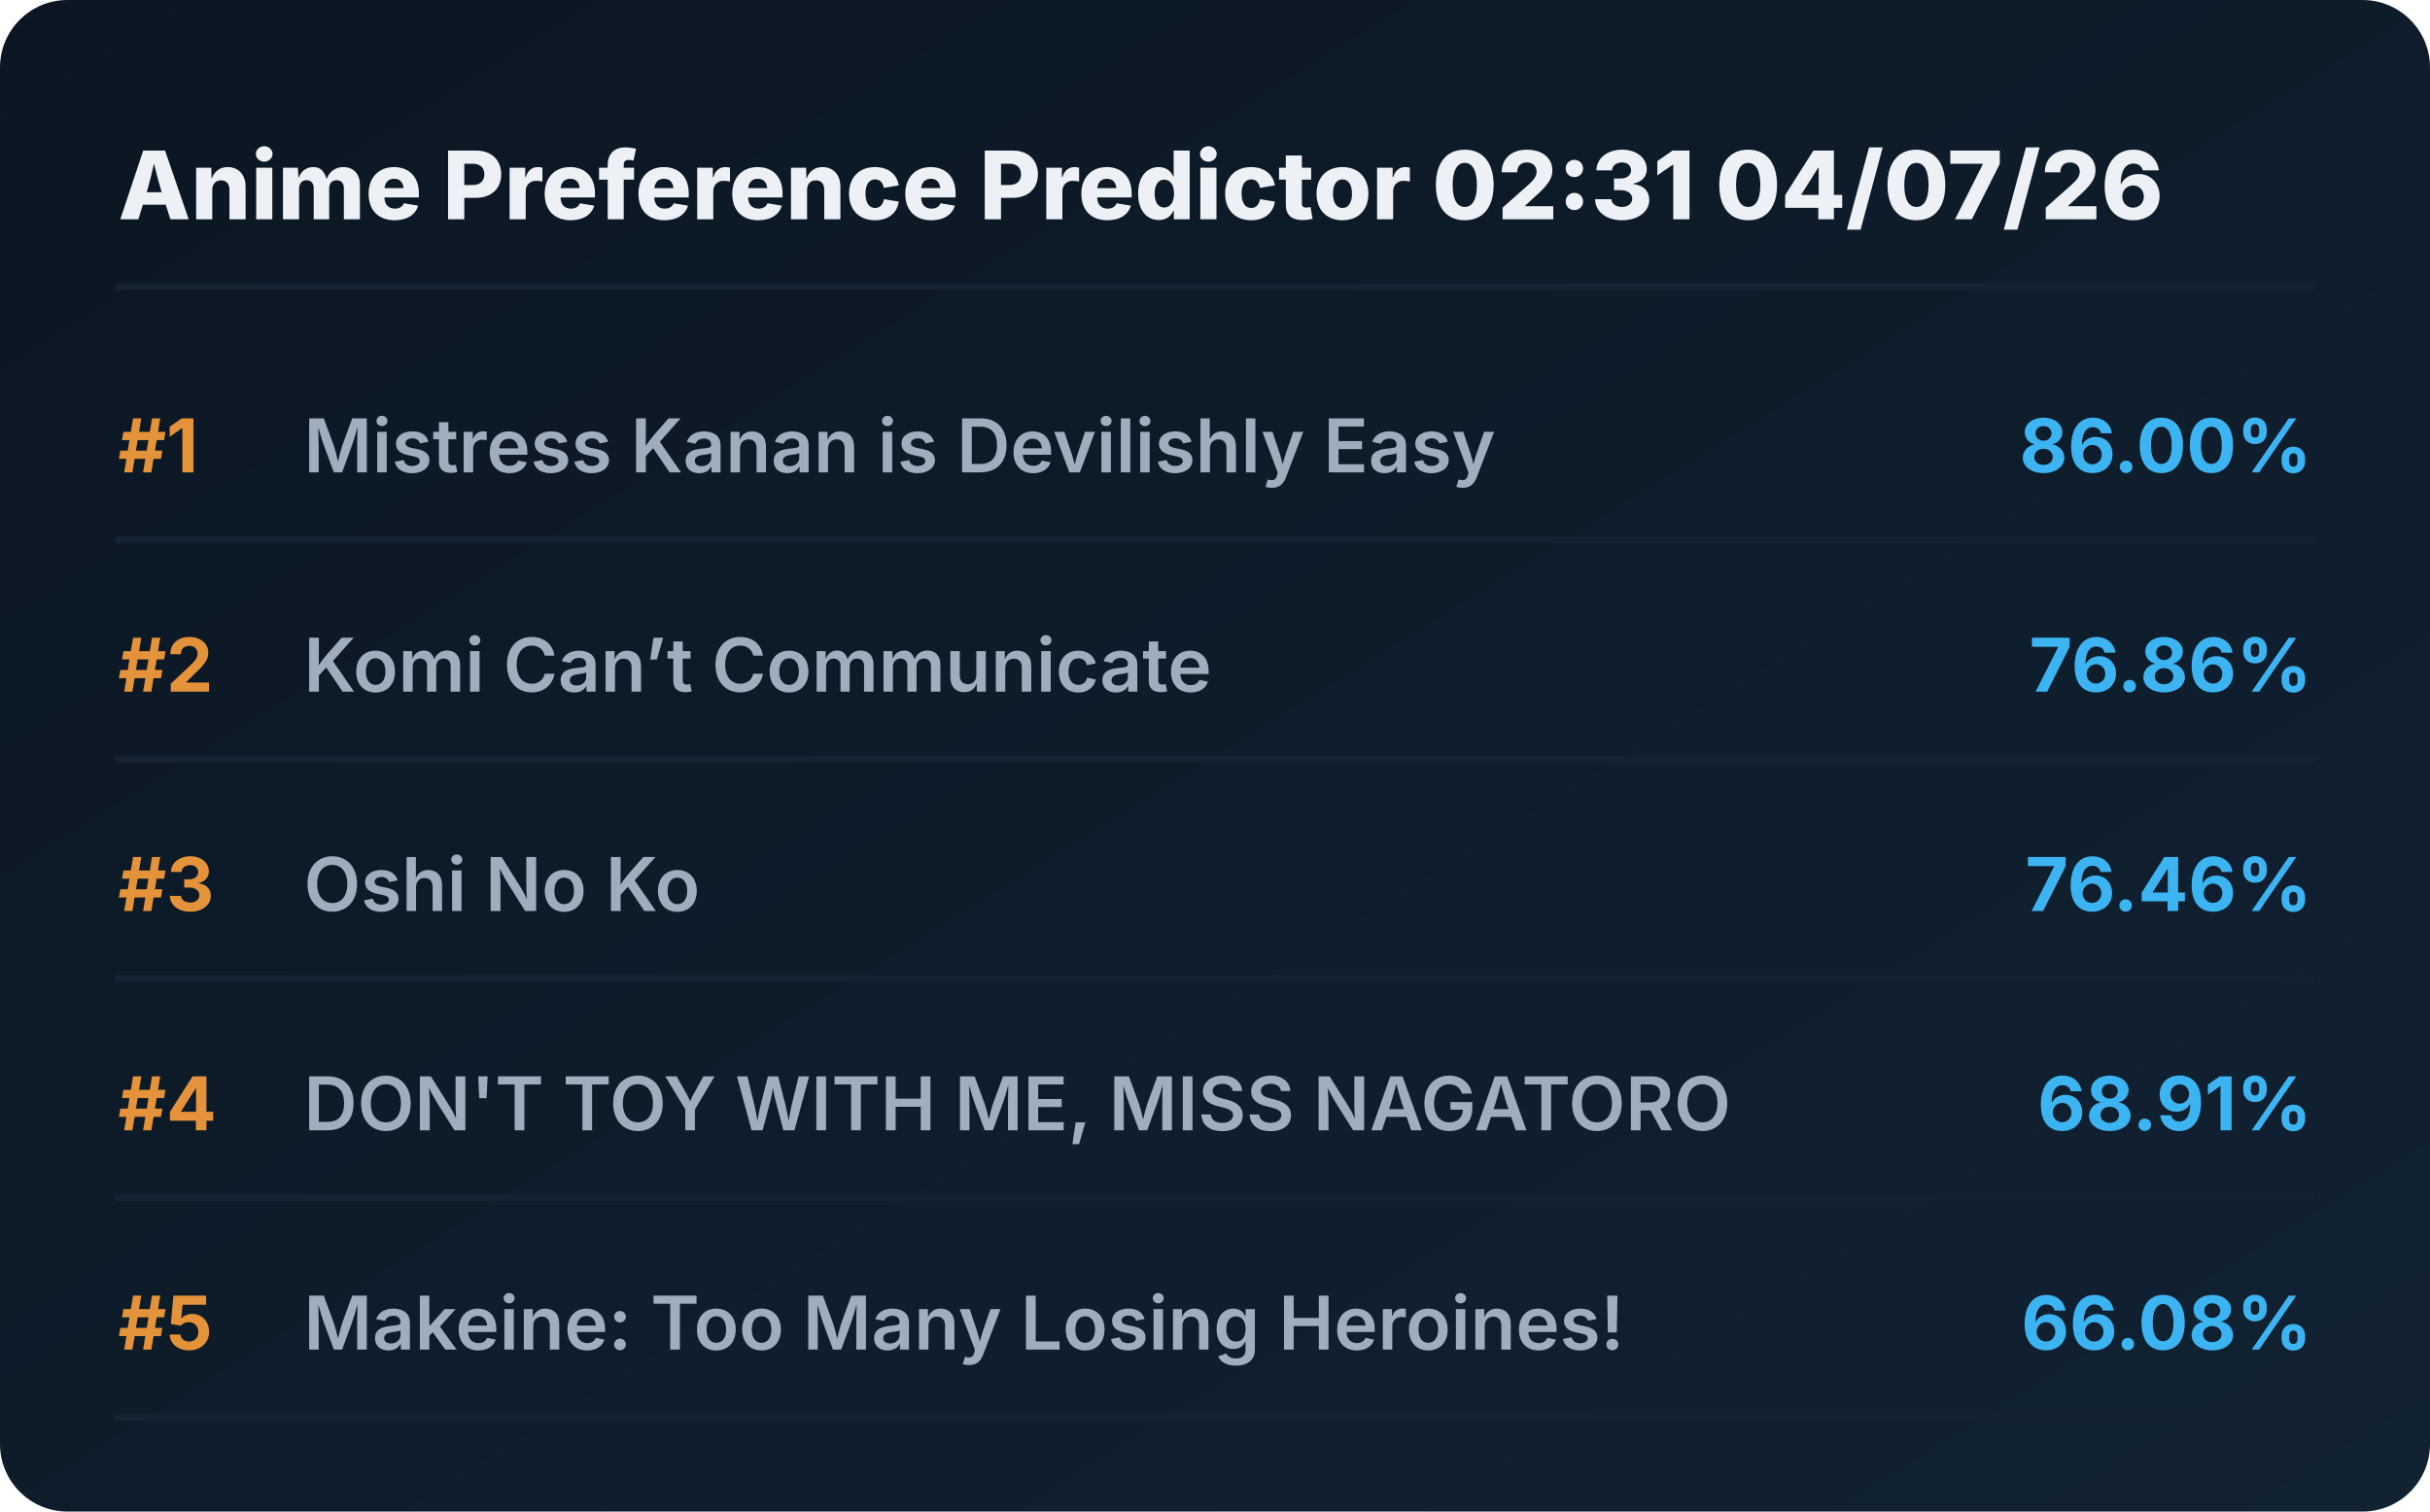
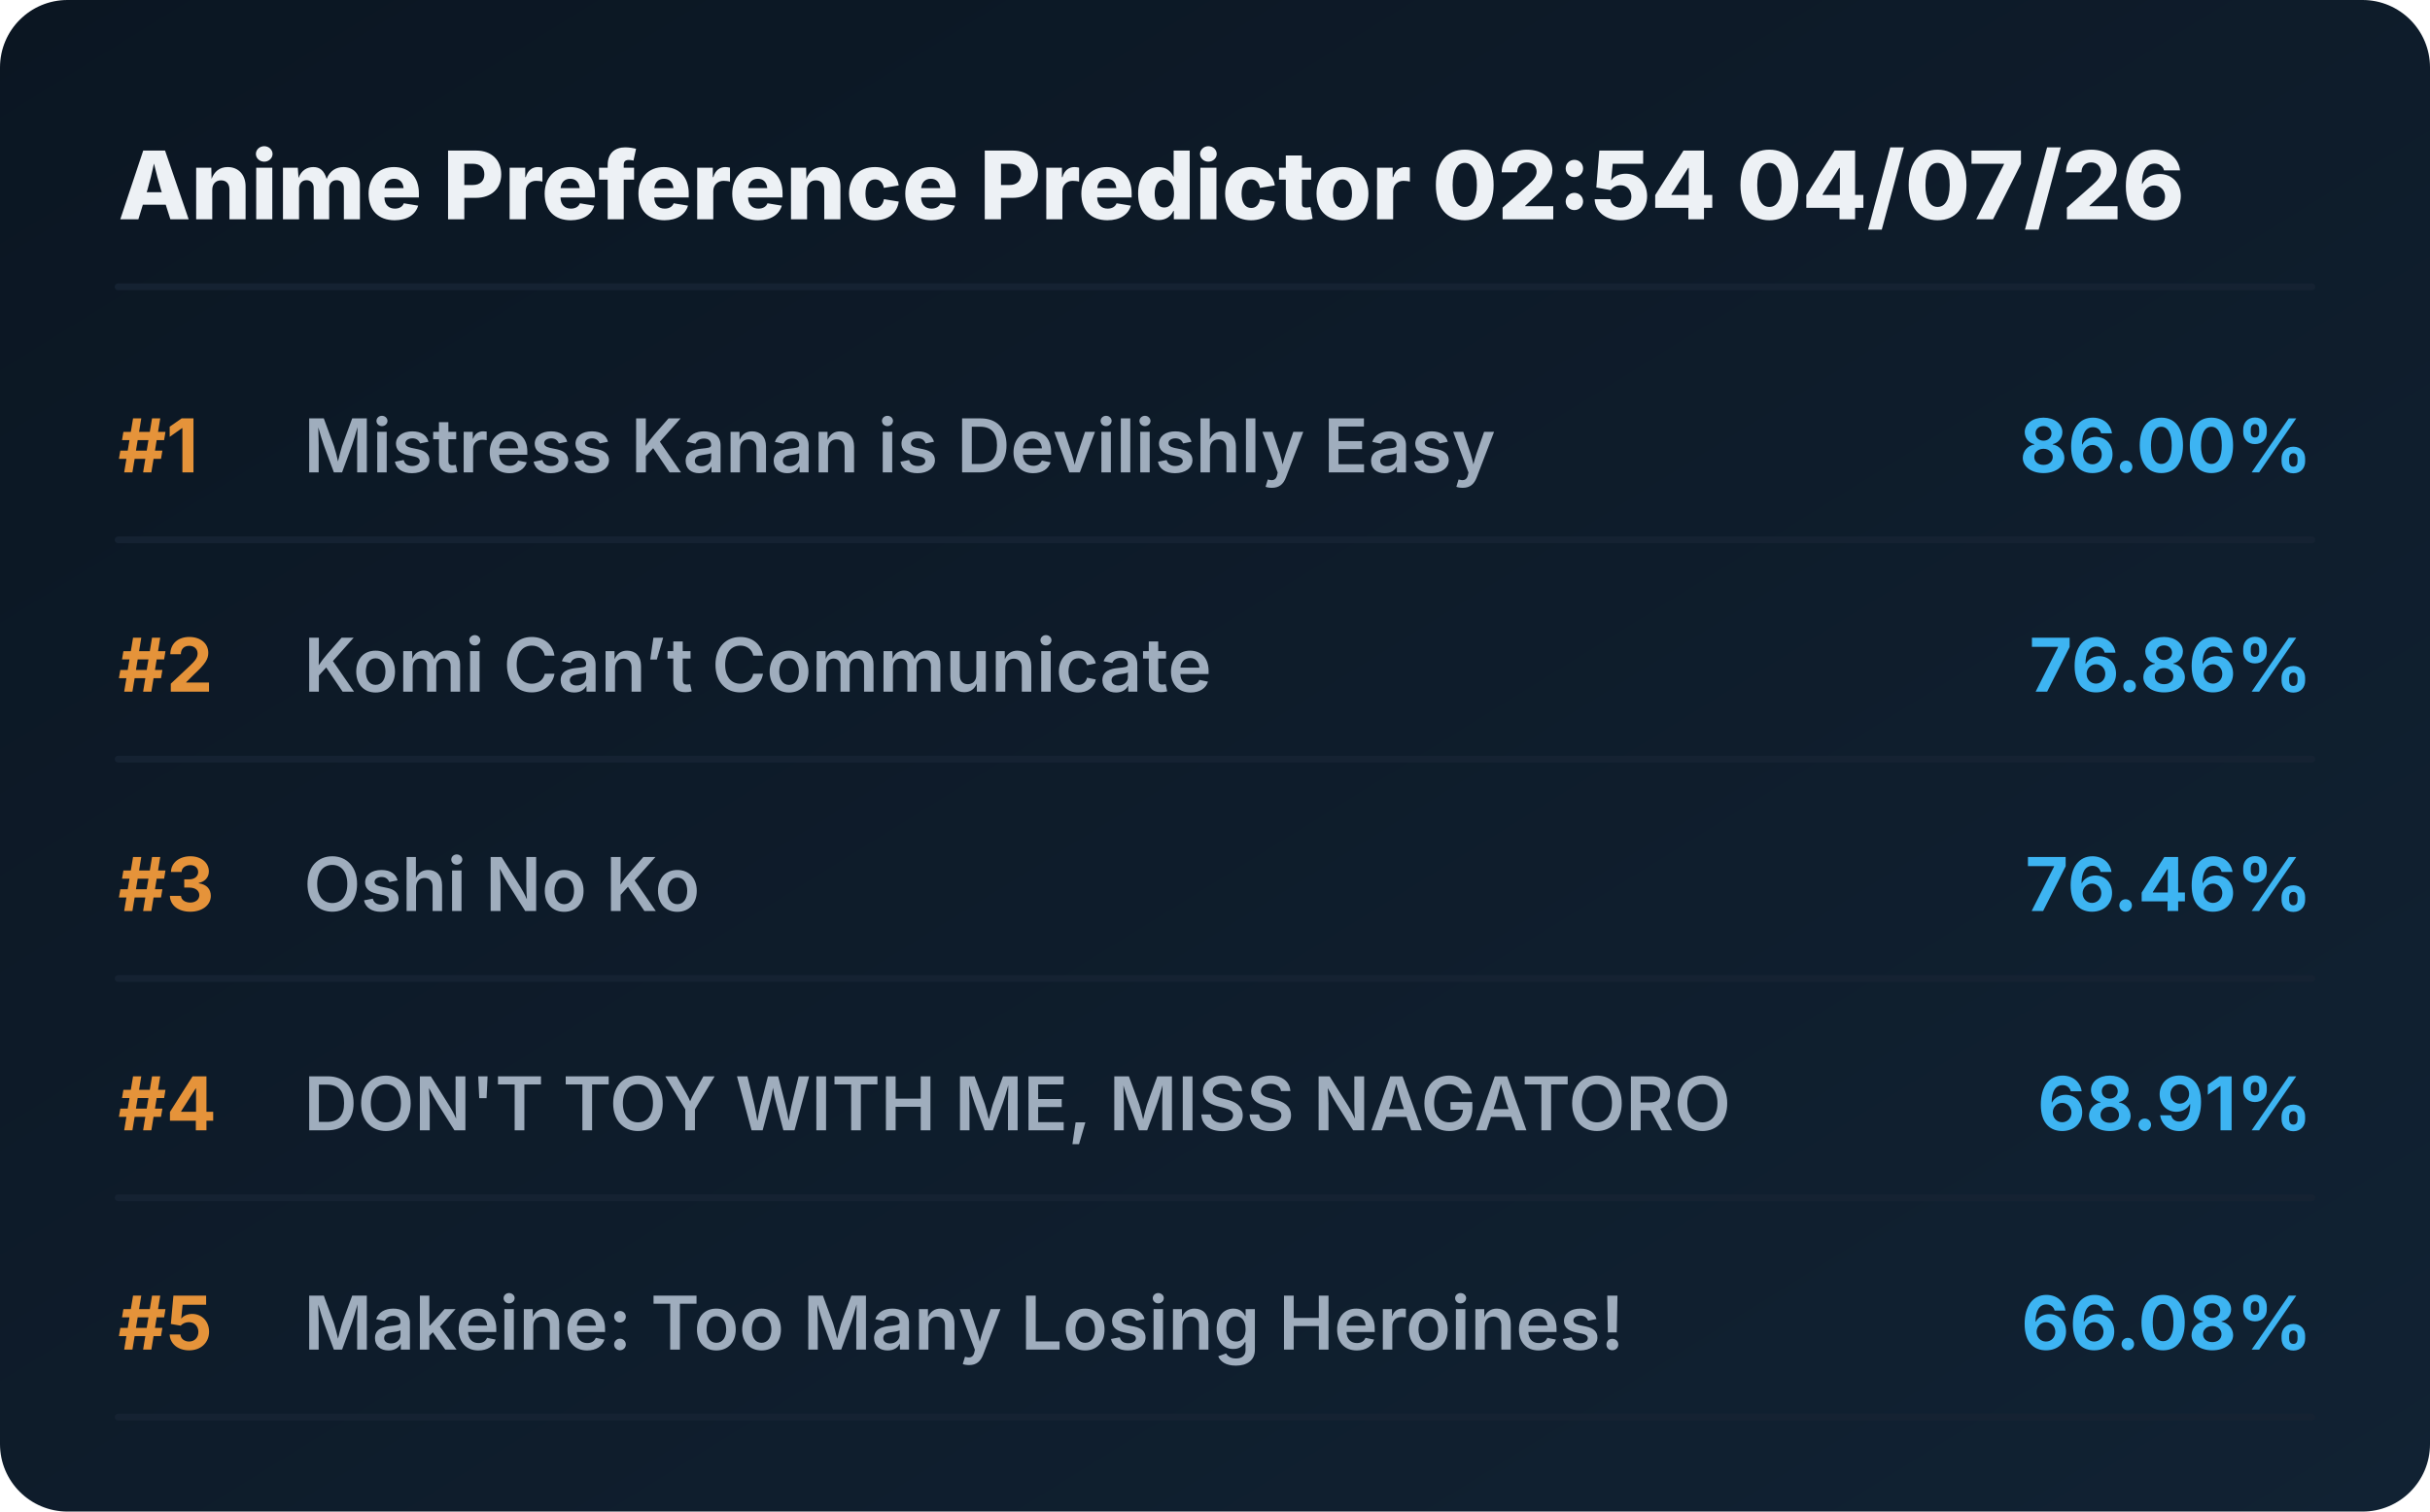
<svg xmlns="http://www.w3.org/2000/svg" viewBox="0 0 720 448" preserveAspectRatio="xMidYMid meet" style="width: 100%; height: auto; max-width: 720px;">
  <defs>
    <linearGradient id="boxGrad" x1="0%" y1="0%" x2="100%" y2="100%">
      <stop offset="0%" stop-color="#0b1622" />
      <stop offset="100%" stop-color="#112233" />
    </linearGradient>
    <clipPath id="titleClip">
      <rect x="90" y="0" width="510" height="100%" />
    </clipPath>
  </defs>
  <style>
    .bg { fill: url(#boxGrad); rx: 20px; }
    .header { font-family: 'Overpass', 'Inter', system-ui, sans-serif; font-weight: 800; font-size: 28px; fill: #edf1f5; }
    .rank { font-family: 'Overpass', 'Inter', system-ui, sans-serif; font-weight: 700; font-size: 22px; fill: #e5933a; }
    .title { font-family: 'Overpass', 'Inter', system-ui, sans-serif; font-weight: 600; font-size: 22px; fill: #9fadbd; }
    .score { font-family: 'Overpass', 'Inter', system-ui, sans-serif; font-weight: 700; font-size: 22px; fill: #3db4f2; }
    .line { stroke: #152232; stroke-width: 2; stroke-linecap: round; }
  </style>
  <rect class="bg" width="720" height="448" />
-   <text x="35" y="65" class="header">Anime Preference Predictor 02:31 04/07/26</text>
+   <text x="35" y="65" class="header">Anime Preference Predictor 02:54 04/07/26</text>
  <line x1="35" y1="85" x2="685" y2="85" class="line" />
  <g transform="translate(0, 0)">
    <text x="35" y="140" class="rank">#1</text>
    <text x="90" y="140" class="title">Mistress Kanan is Devilishly Easy</text>
    <text x="685" y="140" class="score" text-anchor="end">86.00%</text>
    <line x1="35" y1="160" x2="685" y2="160" class="line" />
  </g>
  <g transform="translate(0, 65)">
    <text x="35" y="140" class="rank">#2</text>
    <text x="90" y="140" class="title">Komi Can’t Communicate</text>
    <text x="685" y="140" class="score" text-anchor="end">76.86%</text>
    <line x1="35" y1="160" x2="685" y2="160" class="line" />
  </g>
  <g transform="translate(0, 130)">
    <text x="35" y="140" class="rank">#3</text>
    <text x="90" y="140" class="title">Oshi No Ko</text>
    <text x="685" y="140" class="score" text-anchor="end">76.46%</text>
    <line x1="35" y1="160" x2="685" y2="160" class="line" />
  </g>
  <g transform="translate(0, 195)">
    <text x="35" y="140" class="rank">#4</text>
    <text x="90" y="140" class="title">DON'T TOY WITH ME, MISS NAGATORO</text>
    <text x="685" y="140" class="score" text-anchor="end">68.91%</text>
    <line x1="35" y1="160" x2="685" y2="160" class="line" />
  </g>
  <g transform="translate(0, 260)">
    <text x="35" y="140" class="rank">#5</text>
    <text x="90" y="140" class="title">Makeine: Too Many Losing Heroines!</text>
    <text x="685" y="140" class="score" text-anchor="end">66.08%</text>
    <line x1="35" y1="160" x2="685" y2="160" class="line" />
  </g>
</svg>
